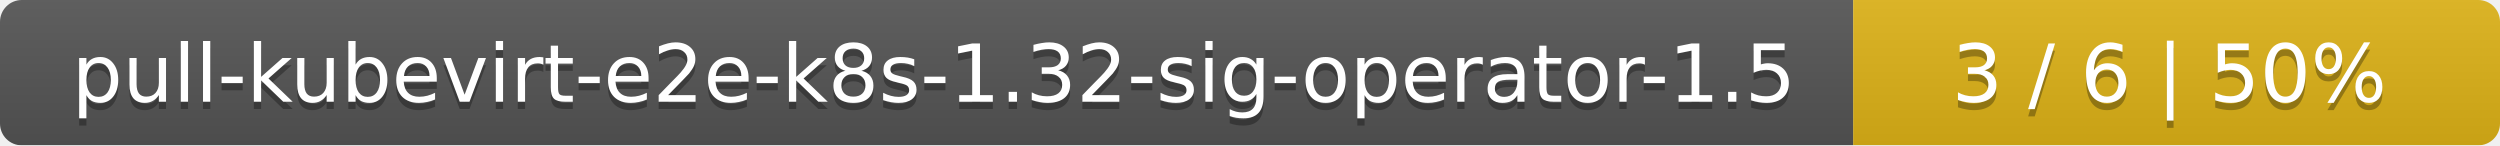
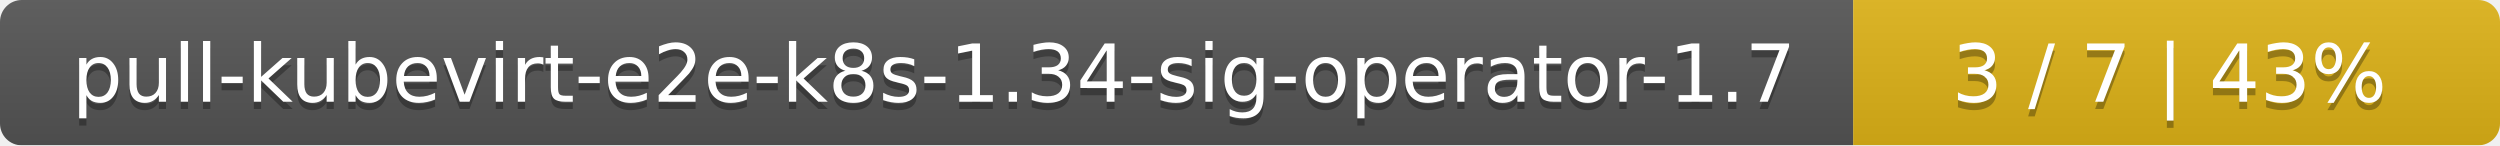
<svg xmlns="http://www.w3.org/2000/svg" width="344" height="20">
  <linearGradient id="smooth" x2="0" y2="100%">
    <stop offset="0" stop-color="#bbb" stop-opacity=".1" />
    <stop offset="1" stop-opacity=".1" />
  </linearGradient>
  <mask id="round">
    <rect width="344" height="20" rx="3" fill="#fff" />
  </mask>
  <g mask="url(#round)">
    <rect width="255" height="20" fill="#555" />
    <rect x="255" width="89" height="20" fill="#dfb317" />
    <rect width="344" height="20" fill="url(#smooth)" />
  </g>
  <g fill="#fff" text-anchor="middle" font-family="DejaVu Sans,Verdana,Geneva,sans-serif" font-size="11">
-     <text x="128.5" y="15" fill="#010101" fill-opacity=".3">pull-kubevirt-e2e-k8s-1.32-sig-operator-1.5</text>
-     <text x="128.5" y="14">pull-kubevirt-e2e-k8s-1.32-sig-operator-1.5</text>
-     <text x="298.5" y="15" fill="#010101" fill-opacity=".3">3 / 6    |    50%</text>
-     <text x="298.5" y="14">3 / 6    |    50%</text>
+     <text x="128.5" y="15" fill="#010101" fill-opacity=".3">pull-kubevirt-e2e-k8s-1.34-sig-operator-1.7</text>
+     <text x="128.5" y="14">pull-kubevirt-e2e-k8s-1.34-sig-operator-1.7</text>
+     <text x="298.5" y="15" fill="#010101" fill-opacity=".3">3 / 7    |    43%</text>
+     <text x="298.5" y="14">3 / 7    |    43%</text>
  </g>
</svg>
